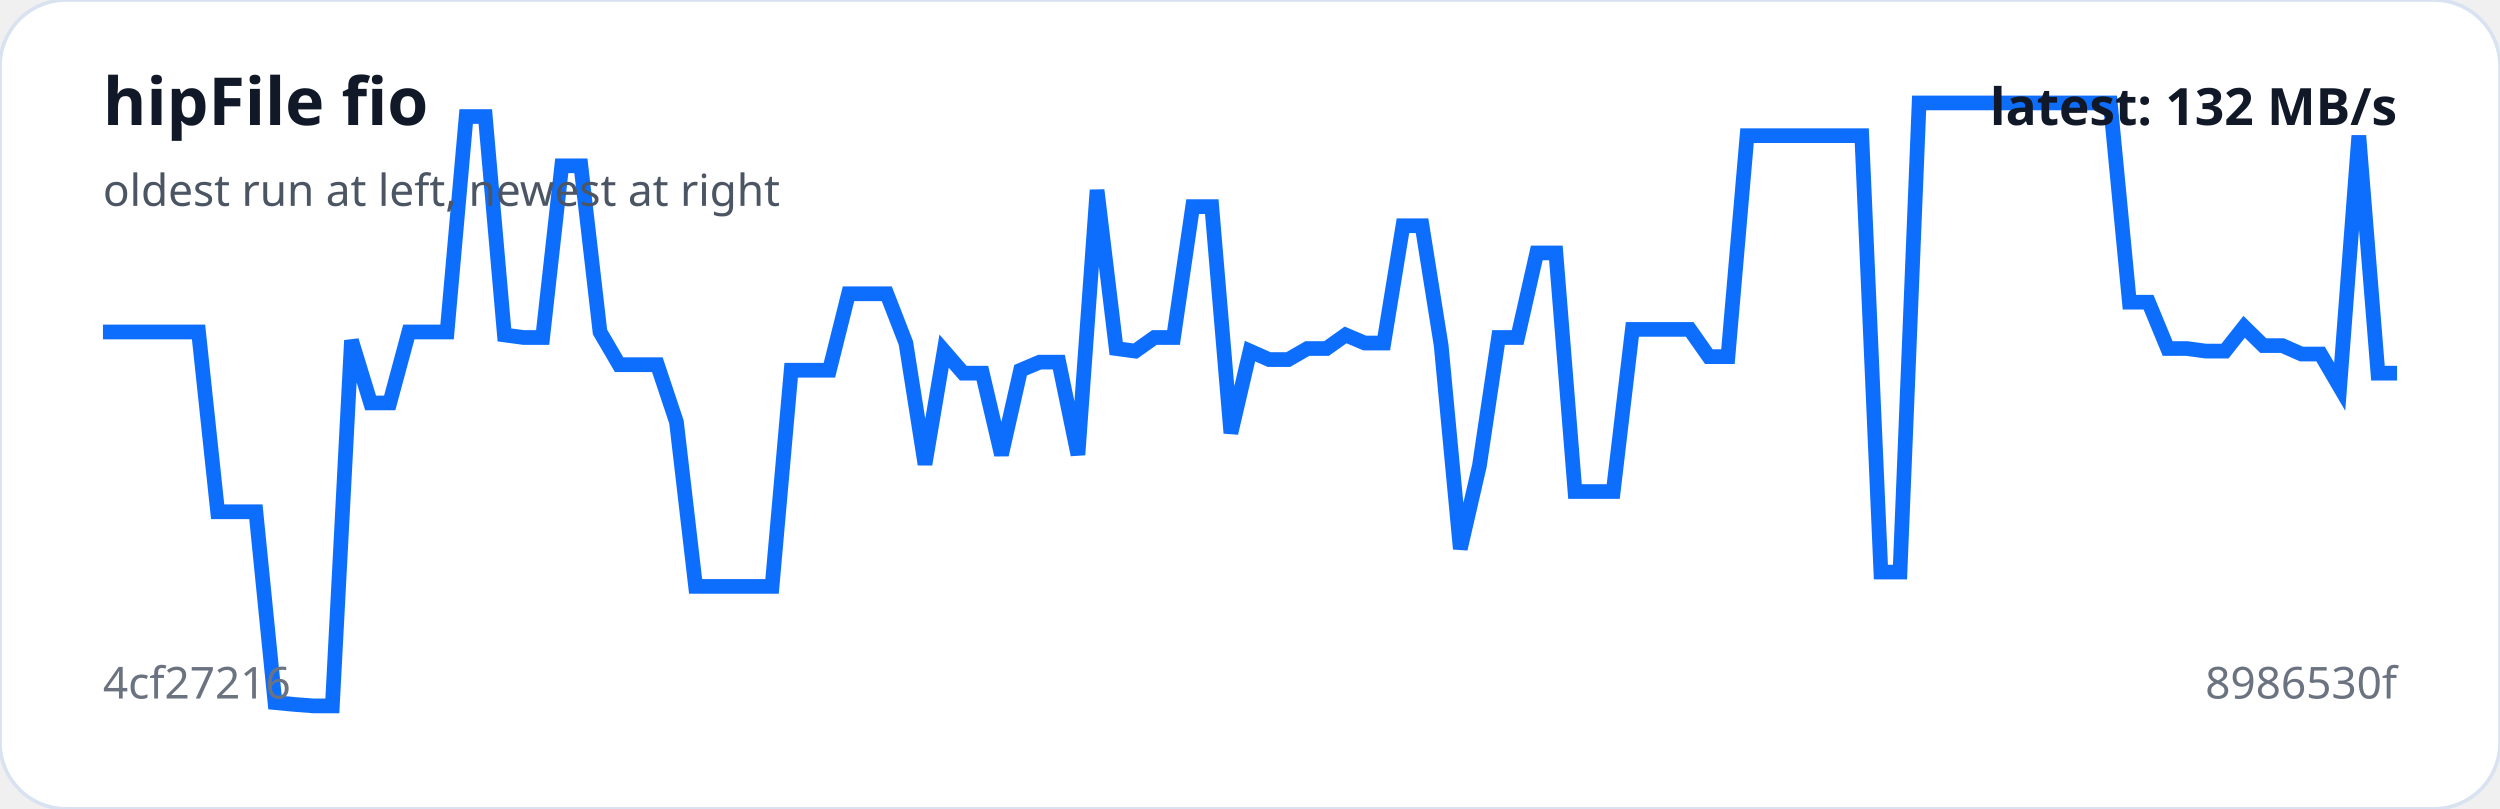
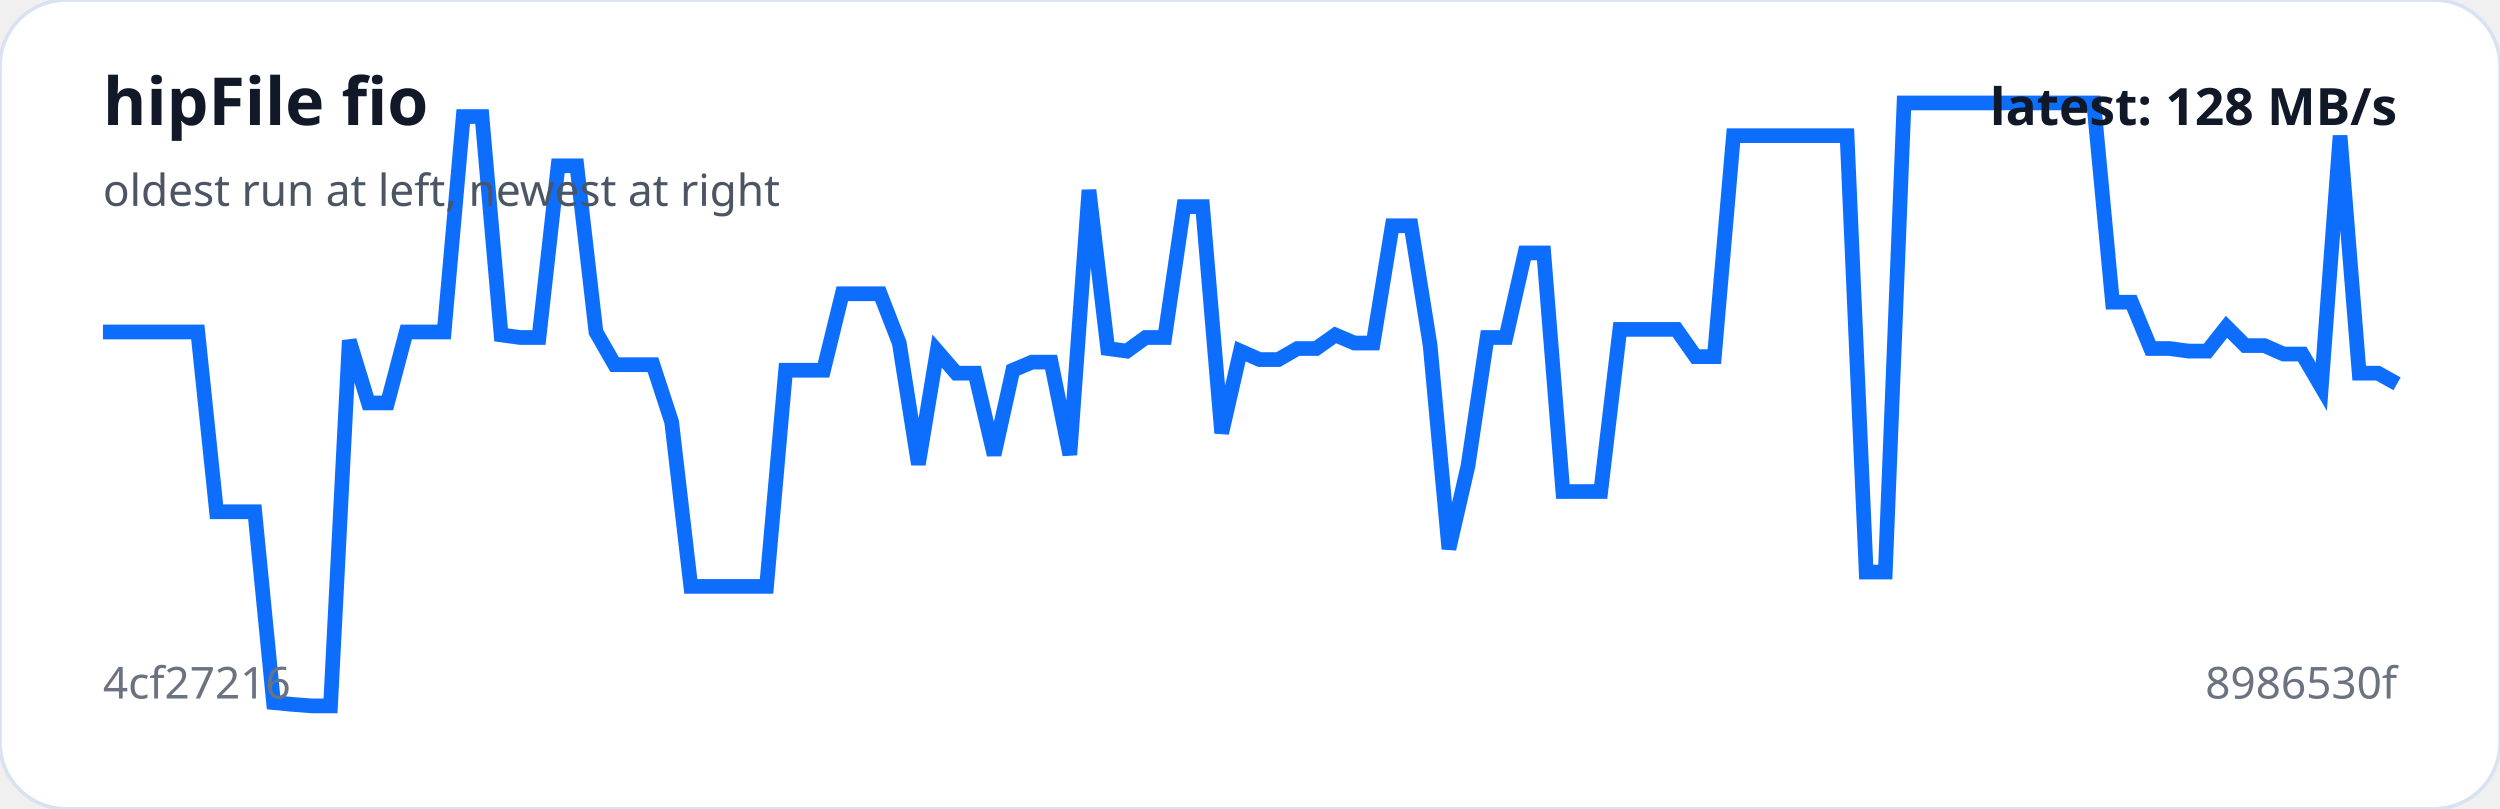
<svg xmlns="http://www.w3.org/2000/svg" viewBox="0 0 680 220" width="100%" role="img" aria-label="hipFile fio trend">
  <rect width="100%" height="100%" rx="18" fill="#ffffff" stroke="#d9e2f0" />
-   <polyline fill="none" stroke="#0d6efd" stroke-width="4" points="28.0,90.3 33.2,90.3 38.4,90.3 43.6,90.3 48.8,90.3 54.0,90.3 59.2,139.2 64.4,139.2 69.6,139.2 74.8,191.1 80.0,191.6 85.2,192.0 90.4,192.0 95.6,92.6 100.8,109.6 106.0,109.6 111.2,90.3 116.4,90.3 121.6,90.3 126.8,31.7 132.0,31.7 137.2,91.1 142.4,91.8 147.6,91.8 152.8,45.1 158.0,45.1 163.2,90.3 168.4,99.2 173.6,99.2 178.8,99.2 184.0,114.8 189.2,159.5 194.4,159.5 199.6,159.5 204.8,159.5 210.0,159.5 215.2,100.7 220.4,100.7 225.6,100.7 230.8,79.9 236.0,79.9 241.2,79.9 246.4,93.3 251.6,126.3 256.8,95.5 262.0,101.5 267.2,101.5 272.4,123.7 277.6,100.7 282.8,98.5 288.0,98.5 293.2,123.7 298.4,51.7 303.6,94.8 308.8,95.5 314.0,91.8 319.2,91.8 324.4,56.2 329.6,56.2 334.8,117.8 340.0,95.5 345.2,97.8 350.4,97.8 355.6,94.8 360.8,94.8 366.0,91.1 371.2,93.3 376.4,93.3 381.6,61.4 386.8,61.4 392.0,94.0 397.2,149.3 402.4,126.7 407.6,91.8 412.8,91.8 418.0,68.8 423.2,68.8 428.4,133.7 433.6,133.7 438.8,133.7 444.0,89.6 449.2,89.6 454.4,89.6 459.6,89.6 464.8,97.0 470.0,97.0 475.2,36.9 480.4,36.9 485.6,36.9 490.8,36.9 496.0,36.9 501.2,36.9 506.4,36.9 511.6,155.6 516.8,155.6 522.0,28.0 527.2,28.0 532.4,28.0 537.6,28.0 542.8,28.0 548.0,28.0 553.2,28.0 558.4,28.0 563.6,28.0 568.8,28.0 574.0,28.0 579.2,82.2 584.4,82.2 589.6,94.8 594.8,94.8 600.0,95.5 605.2,95.5 610.4,88.9 615.6,94.0 620.8,94.0 626.0,96.3 631.2,96.3 636.4,105.2 641.6,36.9 646.8,101.5 652.0,101.5" />
+   <polyline fill="none" stroke="#0d6efd" stroke-width="4" points="28.0,90.3 33.2,90.3 38.3,90.3 43.5,90.3 48.6,90.3 53.8,90.3 58.9,139.2 64.1,139.2 69.3,139.2 74.4,191.1 79.6,191.6 84.7,192.0 89.9,192.0 95.0,92.6 100.2,109.6 105.4,109.6 110.5,90.3 115.7,90.3 120.8,90.3 126.0,31.7 131.1,31.7 136.3,91.1 141.5,91.8 146.6,91.8 151.8,45.1 156.9,45.1 162.1,90.3 167.2,99.2 172.4,99.2 177.6,99.2 182.7,114.8 187.9,159.5 193.0,159.5 198.2,159.5 203.3,159.5 208.5,159.5 213.7,100.7 218.8,100.7 224.0,100.7 229.1,79.9 234.3,79.9 239.4,79.9 244.6,93.3 249.8,126.3 254.9,95.5 260.1,101.5 265.2,101.5 270.4,123.7 275.5,100.7 280.7,98.5 285.9,98.5 291.0,123.7 296.2,51.7 301.3,94.8 306.5,95.5 311.6,91.8 316.8,91.8 322.0,56.2 327.1,56.2 332.3,117.8 337.4,95.5 342.6,97.8 347.7,97.8 352.9,94.8 358.0,94.8 363.2,91.1 368.4,93.3 373.5,93.3 378.7,61.4 383.8,61.4 389.0,94.0 394.1,149.3 399.3,126.7 404.5,91.8 409.6,91.8 414.8,68.8 419.9,68.8 425.1,133.7 430.2,133.7 435.4,133.7 440.6,89.6 445.7,89.6 450.9,89.6 456.0,89.6 461.2,97.0 466.3,97.0 471.5,36.9 476.7,36.9 481.8,36.9 487.0,36.9 492.1,36.9 497.3,36.9 502.4,36.9 507.6,155.6 512.8,155.6 517.9,28.0 523.1,28.0 528.2,28.0 533.4,28.0 538.5,28.0 543.7,28.0 548.9,28.0 554.0,28.0 559.2,28.0 564.3,28.0 569.5,28.0 574.6,82.2 579.8,82.2 585.0,94.8 590.1,94.8 595.3,95.5 600.4,95.5 605.6,88.9 610.7,94.0 615.9,94.0 621.1,96.3 626.2,96.3 631.4,105.2 636.5,36.9 641.7,101.5 646.8,101.5 652.0,104.4" />
  <text x="28" y="34" fill="#111827" font-family="system-ui,sans-serif" font-size="18" font-weight="700">hipFile fio</text>
  <text x="28" y="56" fill="#4b5563" font-family="system-ui,sans-serif" font-size="12">oldest run at left, newest at right</text>
  <text x="28" y="190" fill="#6b7280" font-family="system-ui,sans-serif" font-size="12">4cf27216</text>
  <text x="652" y="190" text-anchor="end" fill="#6b7280" font-family="system-ui,sans-serif" font-size="12">8986530f</text>
-   <text x="652" y="34" text-anchor="end" fill="#111827" font-family="system-ui,sans-serif" font-size="14" font-weight="700">latest: 132 MB/s</text>
+   <text x="652" y="34" text-anchor="end" fill="#111827" font-family="system-ui,sans-serif" font-size="14" font-weight="700">latest: 128 MB/s</text>
</svg>
